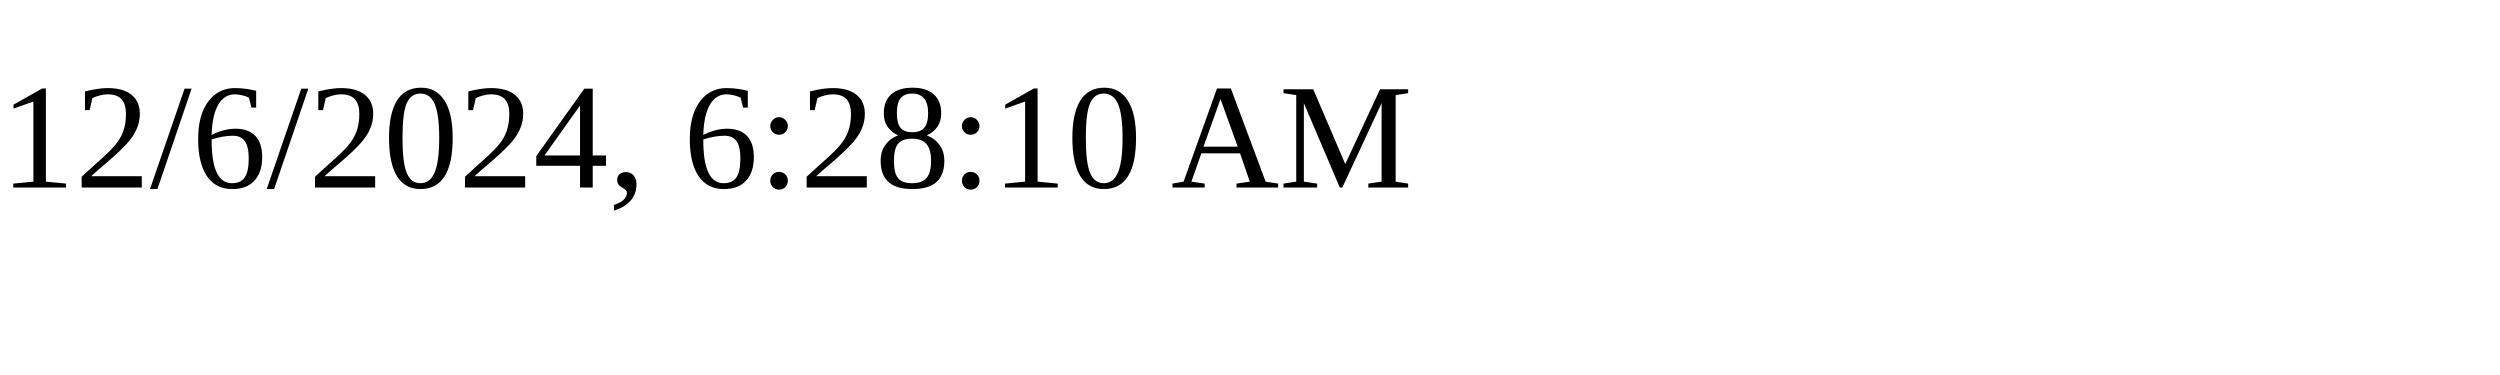
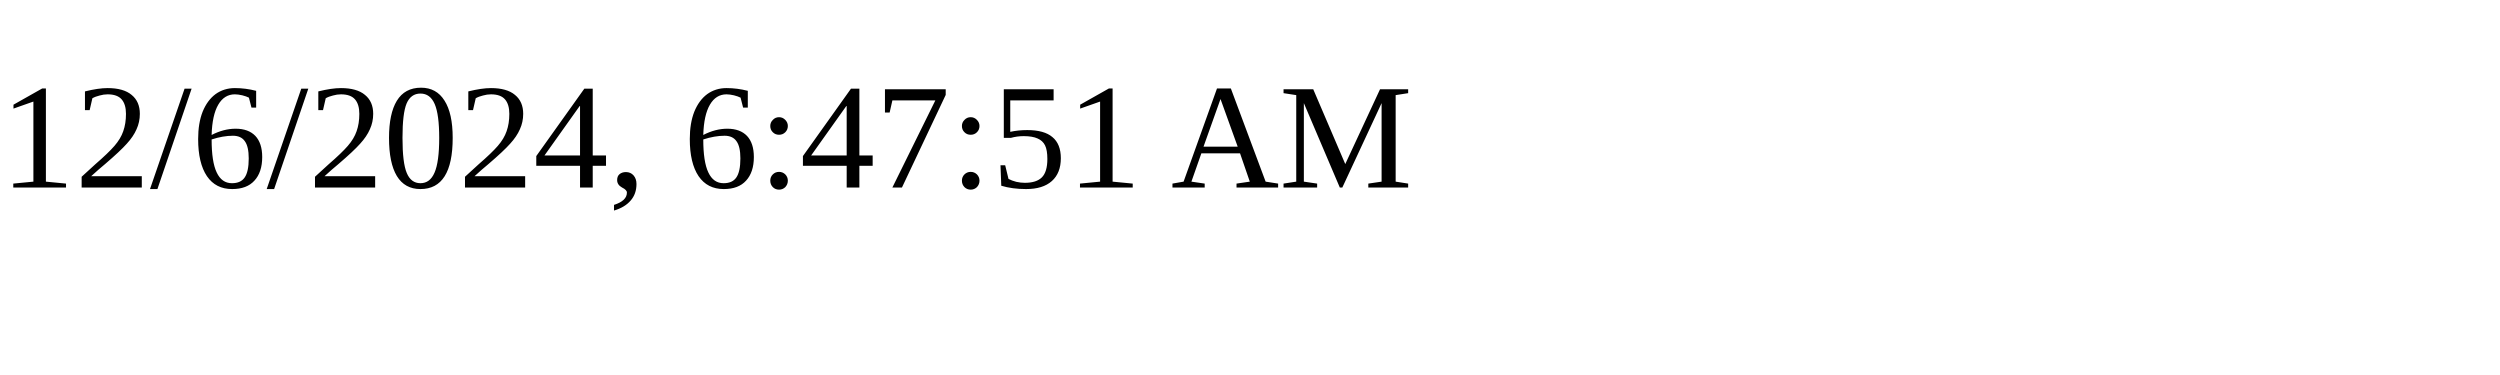
<svg xmlns="http://www.w3.org/2000/svg" height="30" width="200">
-   <text x="0" y="15">12/6/2024, 6:28:10 AM</text>
+   <text x="0" y="15">12/6/2024, 6:47:51 AM</text>
</svg>
